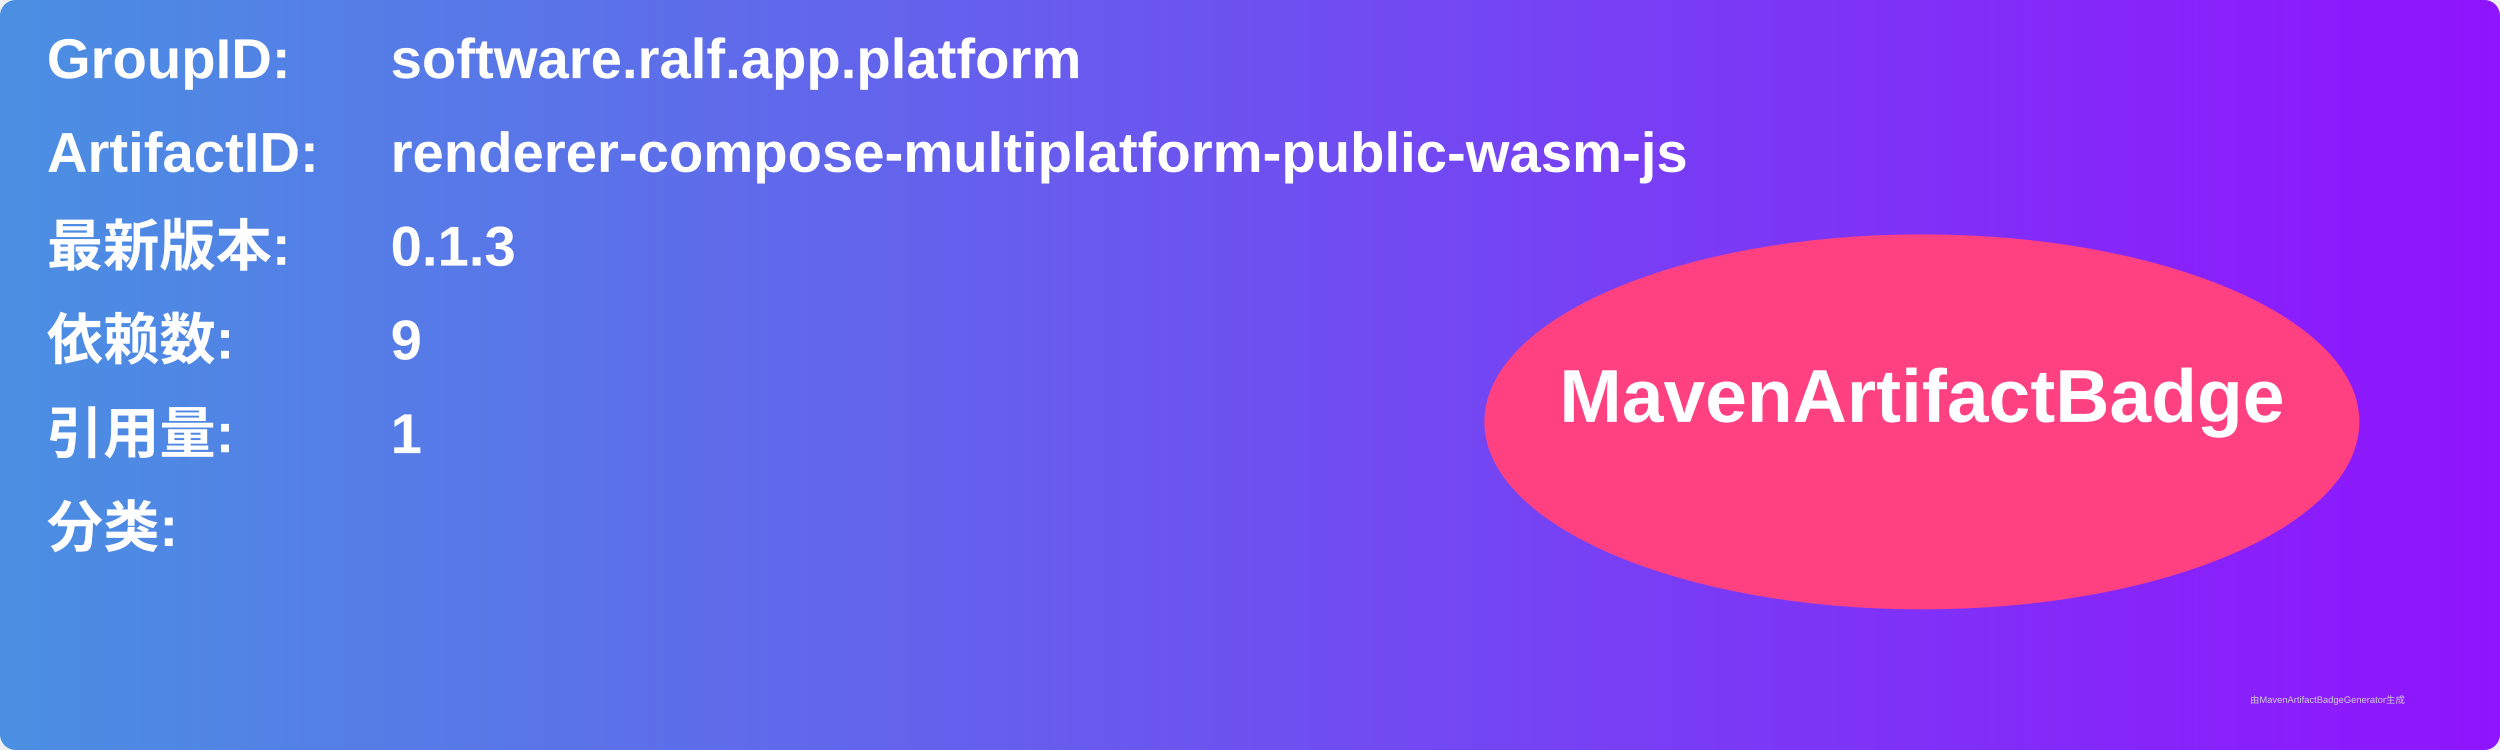
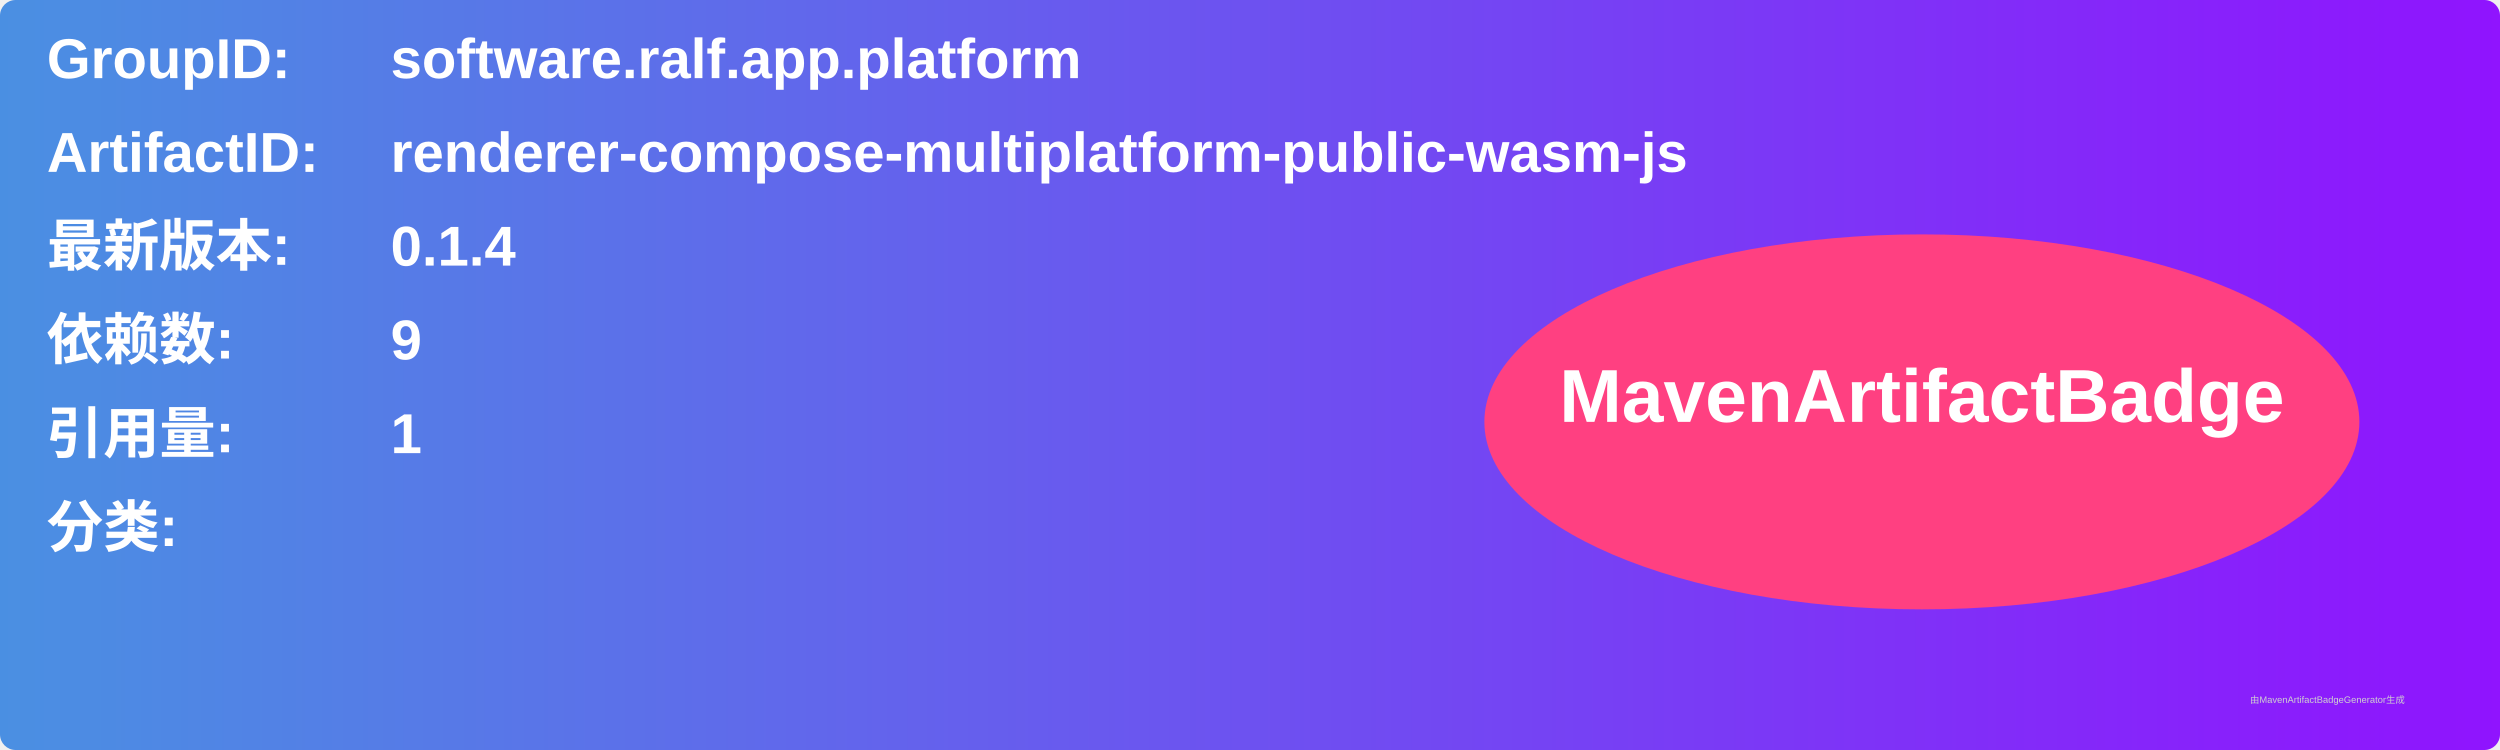
<svg xmlns="http://www.w3.org/2000/svg" width="800" height="240" viewBox="0 0 800 240">
  <linearGradient id="grad" x1="0%" y1="0%" x2="100%" y2="0%">
    <stop offset="0%" stop-color="#4a90e2" />
    <stop offset="100%" stop-color="#9013fe" />
  </linearGradient>
  <rect width="100%" height="100%" rx="5" ry="5" fill="url(#grad)" />
  <g transform="translate(15, 15)">
    <text x="0" y="10" font-family="Arial" font-size="18" fill="white" font-weight="bold" width="260">GroupID:</text>
    <text x="110" y="10" font-family="Arial" font-size="18" fill="white" font-weight="bold" width="460">software.ralf.app.platform</text>
    <text x="0" y="40" font-family="Arial" font-size="18" fill="white" font-weight="bold" width="260">ArtifactID:</text>
    <text x="110" y="40" font-family="Arial" font-size="18" fill="white" font-weight="bold" width="460">renderer-compose-multiplatform-public-wasm-js</text>
    <text x="0" y="70" font-family="Arial" font-size="18" fill="white" font-weight="bold">最新版本:</text>
    <text x="110" y="70" font-family="Arial" font-size="18" fill="white" font-weight="bold">
-       <tspan font-weight="bold">0.1.3</tspan>
+       <tspan font-weight="bold">0.1.4</tspan>
    </text>
    <text x="0" y="100" font-family="Arial" font-size="18" fill="white" font-weight="bold">依赖数: </text>
    <text x="110" y="100" font-family="Arial" font-size="18" fill="white">
      <tspan font-weight="bold">9</tspan>
    </text>
    <text x="0" y="130" font-family="Arial" font-size="18" fill="white" font-weight="bold">引用量: </text>
    <text x="110" y="130" font-family="Arial" font-size="18" fill="white">
      <tspan font-weight="bold">1</tspan>
    </text>
    <text x="0" y="160" font-family="Arial" font-size="18" fill="white" font-weight="bold">分类:</text>
    <text x="10" y="190" font-family="Arial" font-size="10" fill="white">
      <tspan font-weight="bold" />
    </text>
    <ellipse cx="600" cy="120" rx="140" ry="60" fill="#ff4081" />
    <text x="600" y="120" text-anchor="middle" font-family="Arial" font-size="24" fill="white" font-weight="bold">MavenArtifactBadge</text>
  </g>
  <text x="720" y="225" font-family="Arial" font-size="3" fill="#d0d0d0">由MavenArtifactBadgeGenerator生成</text>
</svg>
